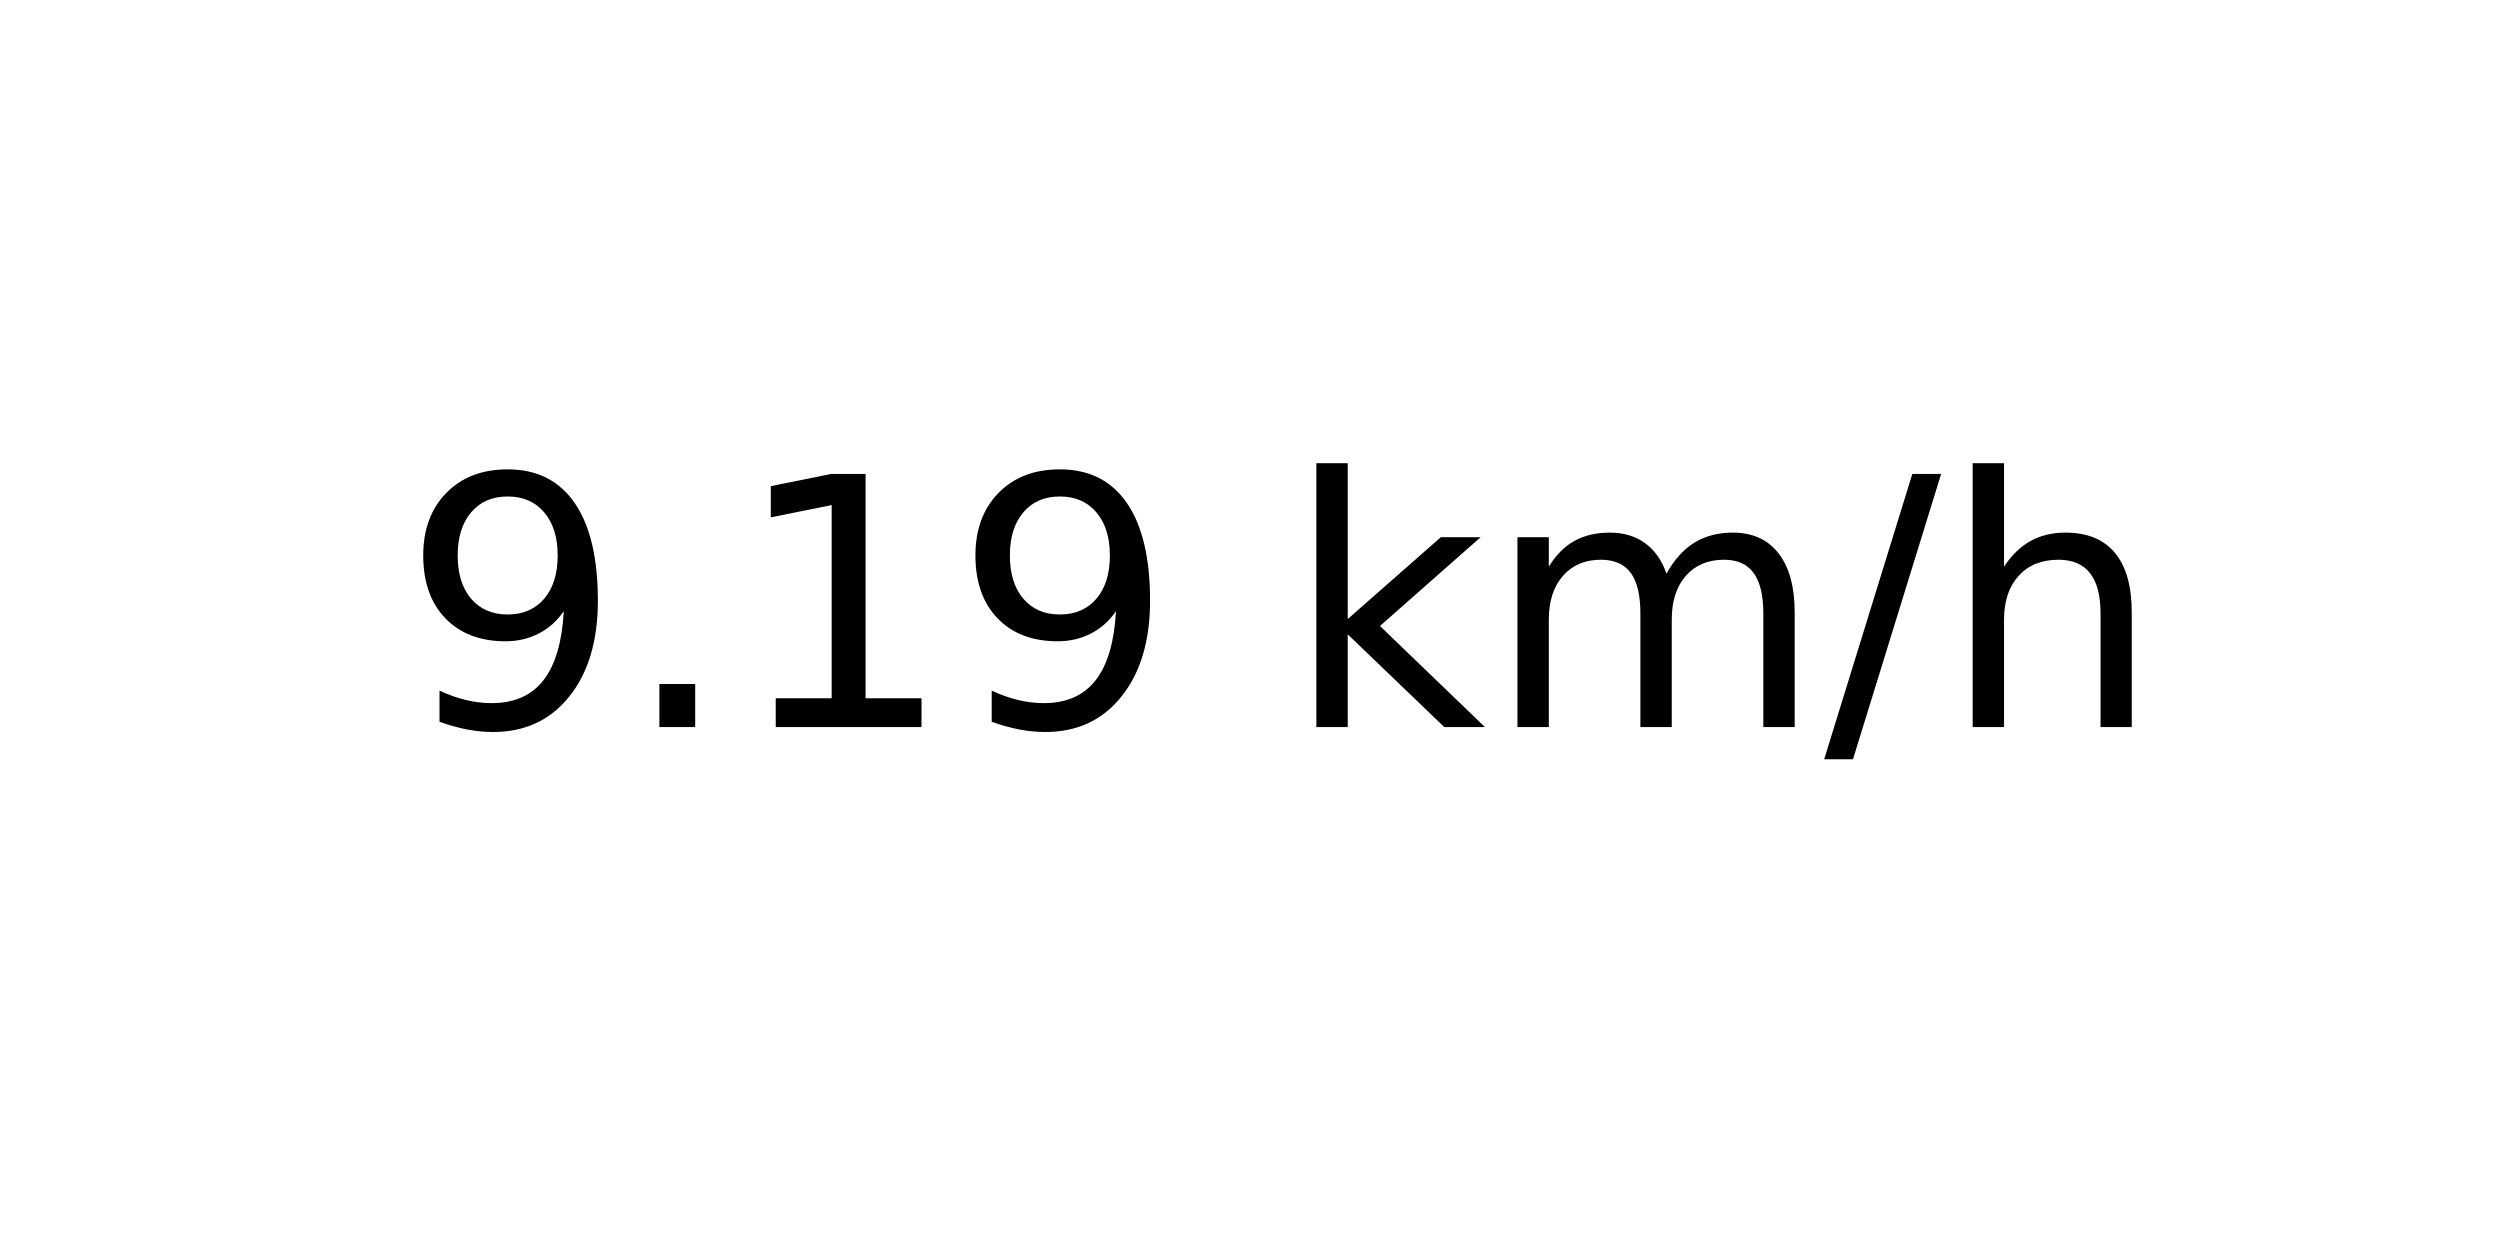
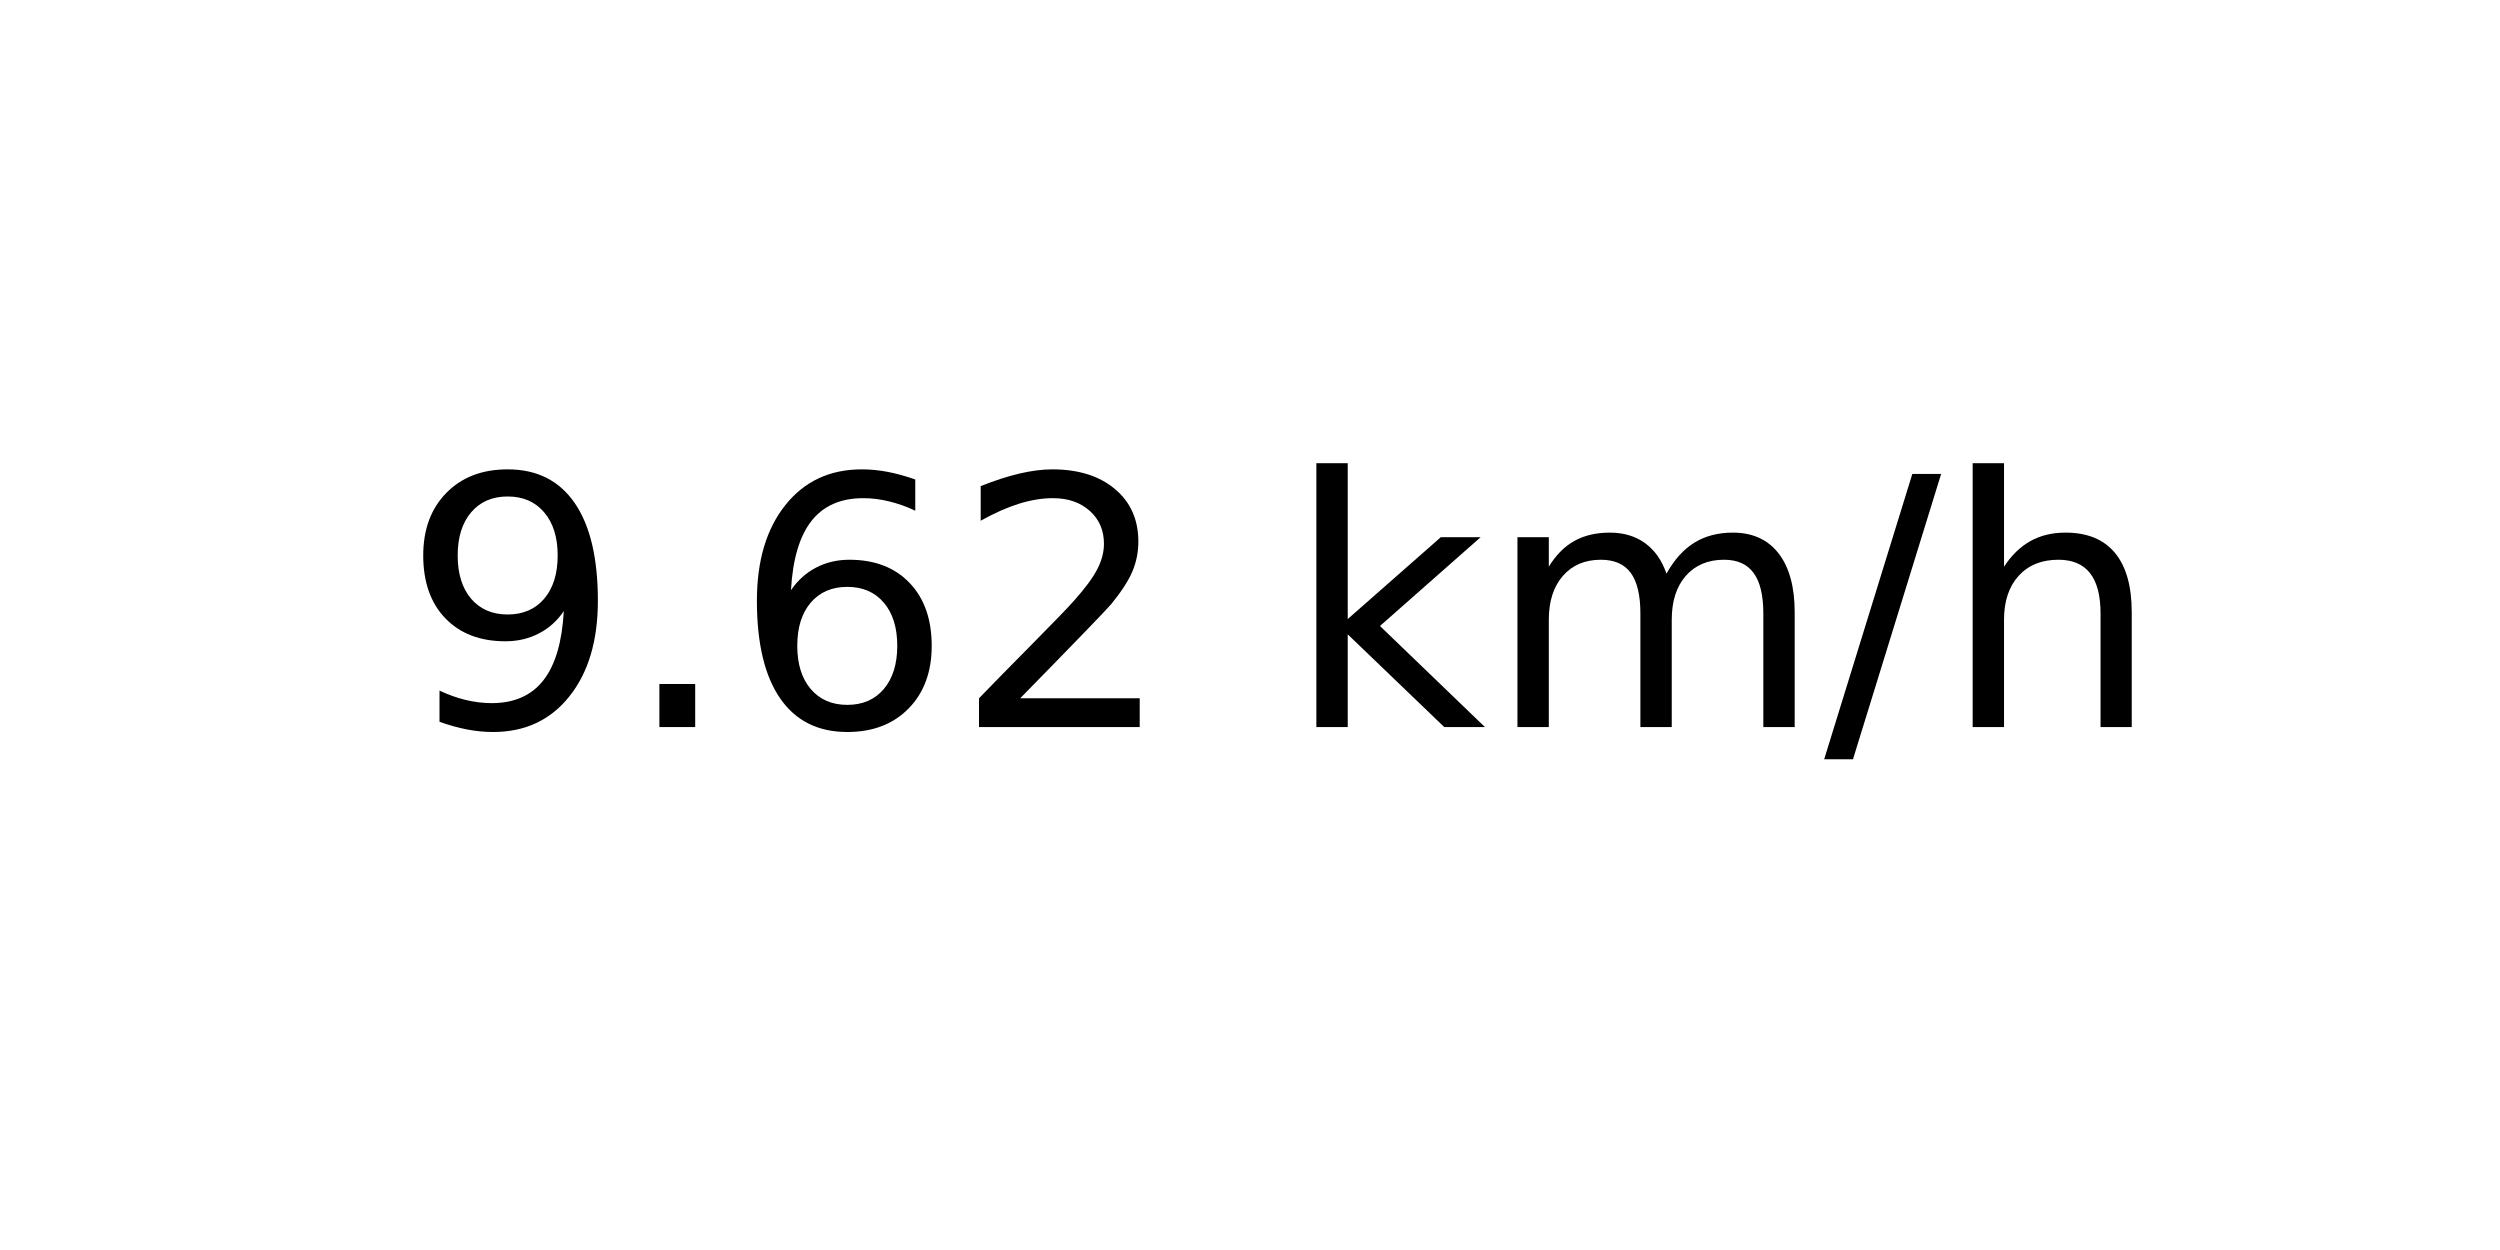
<svg xmlns="http://www.w3.org/2000/svg" xmlns:xlink="http://www.w3.org/1999/xlink" width="72pt" height="36pt" viewBox="0 0 72 36" version="1.1">
  <defs>
    <style type="text/css">*{stroke-linejoin: round; stroke-linecap: butt}</style>
  </defs>
  <g id="figure_1">
    <g id="axes_1">
      <g id="text_1">
        <g transform="translate(11.55937 20.93937) scale(0.1 -0.1)">
          <defs>
            <path id="DejaVuSans-39" d="M 703 97  L 703 672  Q 941 559 1184 500  Q 1428 441 1663 441  Q 2288 441 2617 861  Q 2947 1281 2994 2138  Q 2813 1869 2534 1725  Q 2256 1581 1919 1581  Q 1219 1581 811 2004  Q 403 2428 403 3163  Q 403 3881 828 4315  Q 1253 4750 1959 4750  Q 2769 4750 3195 4129  Q 3622 3509 3622 2328  Q 3622 1225 3098 567  Q 2575 -91 1691 -91  Q 1453 -91 1209 -44  Q 966 3 703 97  z M 1959 2075  Q 2384 2075 2632 2365  Q 2881 2656 2881 3163  Q 2881 3666 2632 3958  Q 2384 4250 1959 4250  Q 1534 4250 1286 3958  Q 1038 3666 1038 3163  Q 1038 2656 1286 2365  Q 1534 2075 1959 2075  z " transform="scale(0.015625)" />
            <path id="DejaVuSans-2e" d="M 684 794  L 1344 794  L 1344 0  L 684 0  L 684 794  z " transform="scale(0.015625)" />
-             <path id="DejaVuSans-31" d="M 794 531  L 1825 531  L 1825 4091  L 703 3866  L 703 4441  L 1819 4666  L 2450 4666  L 2450 531  L 3481 531  L 3481 0  L 794 0  L 794 531  z " transform="scale(0.015625)" />
+             <path id="DejaVuSans-36" d="M 2113 2584  Q 1688 2584 1439 2293  Q 1191 2003 1191 1497  Q 1191 994 1439 701  Q 1688 409 2113 409  Q 2538 409 2786 701  Q 3034 994 3034 1497  Q 3034 2003 2786 2293  Q 2538 2584 2113 2584  z M 3366 4563  L 3366 3988  Q 3128 4100 2886 4159  Q 2644 4219 2406 4219  Q 1781 4219 1451 3797  Q 1122 3375 1075 2522  Q 1259 2794 1537 2939  Q 1816 3084 2150 3084  Q 2853 3084 3261 2657  Q 3669 2231 3669 1497  Q 3669 778 3244 343  Q 2819 -91 2113 -91  Q 1303 -91 875 529  Q 447 1150 447 2328  Q 447 3434 972 4092  Q 1497 4750 2381 4750  Q 2619 4750 2861 4703  Q 3103 4656 3366 4563  z " transform="scale(0.015625)" />
+             <path id="DejaVuSans-32" d="M 1228 531  L 3431 531  L 3431 0  L 469 0  L 469 531  Q 828 903 1448 1529  Q 2069 2156 2228 2338  Q 2531 2678 2651 2914  Q 2772 3150 2772 3378  Q 2772 3750 2511 3984  Q 2250 4219 1831 4219  Q 1534 4219 1204 4116  Q 875 4013 500 3803  L 500 4441  Q 881 4594 1212 4672  Q 1544 4750 1819 4750  Q 2544 4750 2975 4387  Q 3406 4025 3406 3419  Q 3406 3131 3298 2873  Q 3191 2616 2906 2266  Q 2828 2175 2409 1742  Q 1991 1309 1228 531  z " transform="scale(0.015625)" />
            <path id="DejaVuSans-20" transform="scale(0.015625)" />
            <path id="DejaVuSans-6b" d="M 581 4863  L 1159 4863  L 1159 1991  L 2875 3500  L 3609 3500  L 1753 1863  L 3688 0  L 2938 0  L 1159 1709  L 1159 0  L 581 0  L 581 4863  z " transform="scale(0.015625)" />
            <path id="DejaVuSans-6d" d="M 3328 2828  Q 3544 3216 3844 3400  Q 4144 3584 4550 3584  Q 5097 3584 5394 3201  Q 5691 2819 5691 2113  L 5691 0  L 5113 0  L 5113 2094  Q 5113 2597 4934 2840  Q 4756 3084 4391 3084  Q 3944 3084 3684 2787  Q 3425 2491 3425 1978  L 3425 0  L 2847 0  L 2847 2094  Q 2847 2600 2669 2842  Q 2491 3084 2119 3084  Q 1678 3084 1418 2786  Q 1159 2488 1159 1978  L 1159 0  L 581 0  L 581 3500  L 1159 3500  L 1159 2956  Q 1356 3278 1631 3431  Q 1906 3584 2284 3584  Q 2666 3584 2933 3390  Q 3200 3197 3328 2828  z " transform="scale(0.015625)" />
            <path id="DejaVuSans-2f" d="M 1625 4666  L 2156 4666  L 531 -594  L 0 -594  L 1625 4666  z " transform="scale(0.015625)" />
            <path id="DejaVuSans-68" d="M 3513 2113  L 3513 0  L 2938 0  L 2938 2094  Q 2938 2591 2744 2837  Q 2550 3084 2163 3084  Q 1697 3084 1428 2787  Q 1159 2491 1159 1978  L 1159 0  L 581 0  L 581 4863  L 1159 4863  L 1159 2956  Q 1366 3272 1645 3428  Q 1925 3584 2291 3584  Q 2894 3584 3203 3211  Q 3513 2838 3513 2113  z " transform="scale(0.015625)" />
          </defs>
          <use xlink:href="#DejaVuSans-39" />
          <use xlink:href="#DejaVuSans-2e" x="63.623" />
-           <use xlink:href="#DejaVuSans-31" x="95.41" />
-           <use xlink:href="#DejaVuSans-39" x="159.033" />
+           <use xlink:href="#DejaVuSans-36" x="95.41" />
+           <use xlink:href="#DejaVuSans-32" x="159.033" />
          <use xlink:href="#DejaVuSans-20" x="222.656" />
          <use xlink:href="#DejaVuSans-6b" x="254.443" />
          <use xlink:href="#DejaVuSans-6d" x="312.354" />
          <use xlink:href="#DejaVuSans-2f" x="409.766" />
          <use xlink:href="#DejaVuSans-68" x="443.457" />
        </g>
      </g>
    </g>
  </g>
</svg>
